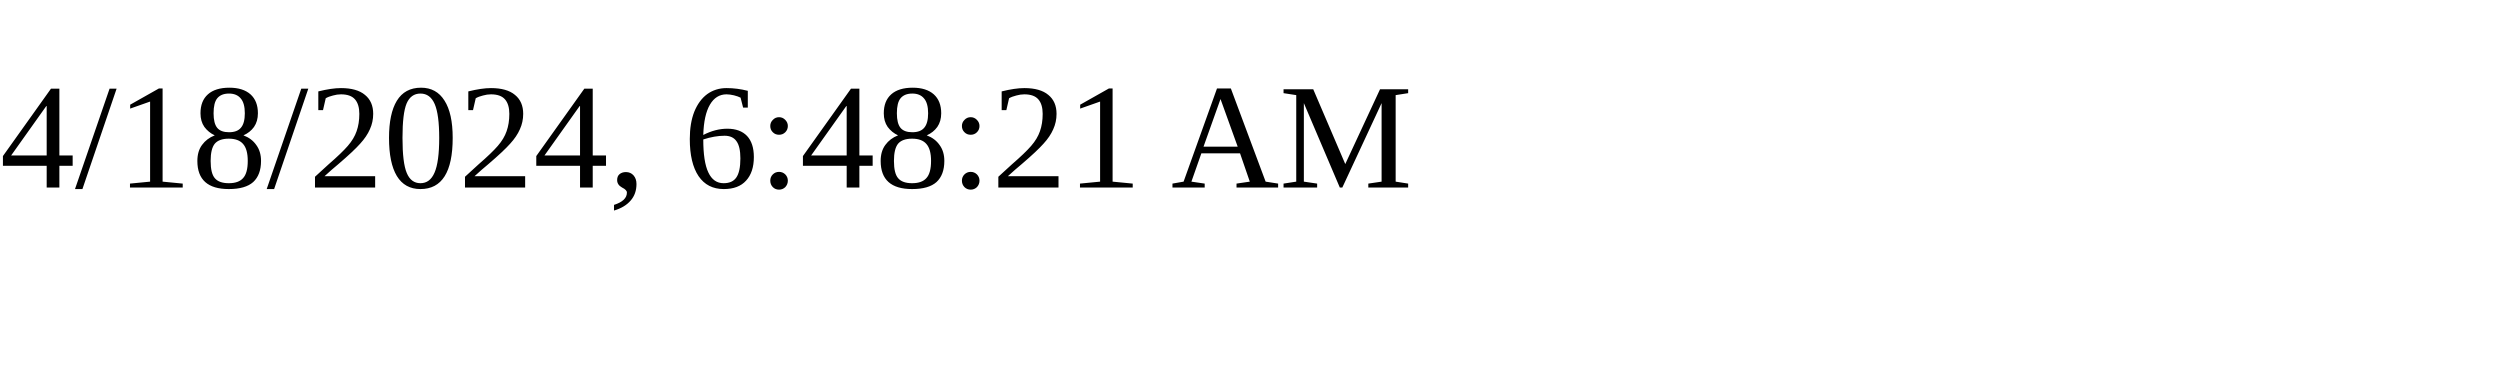
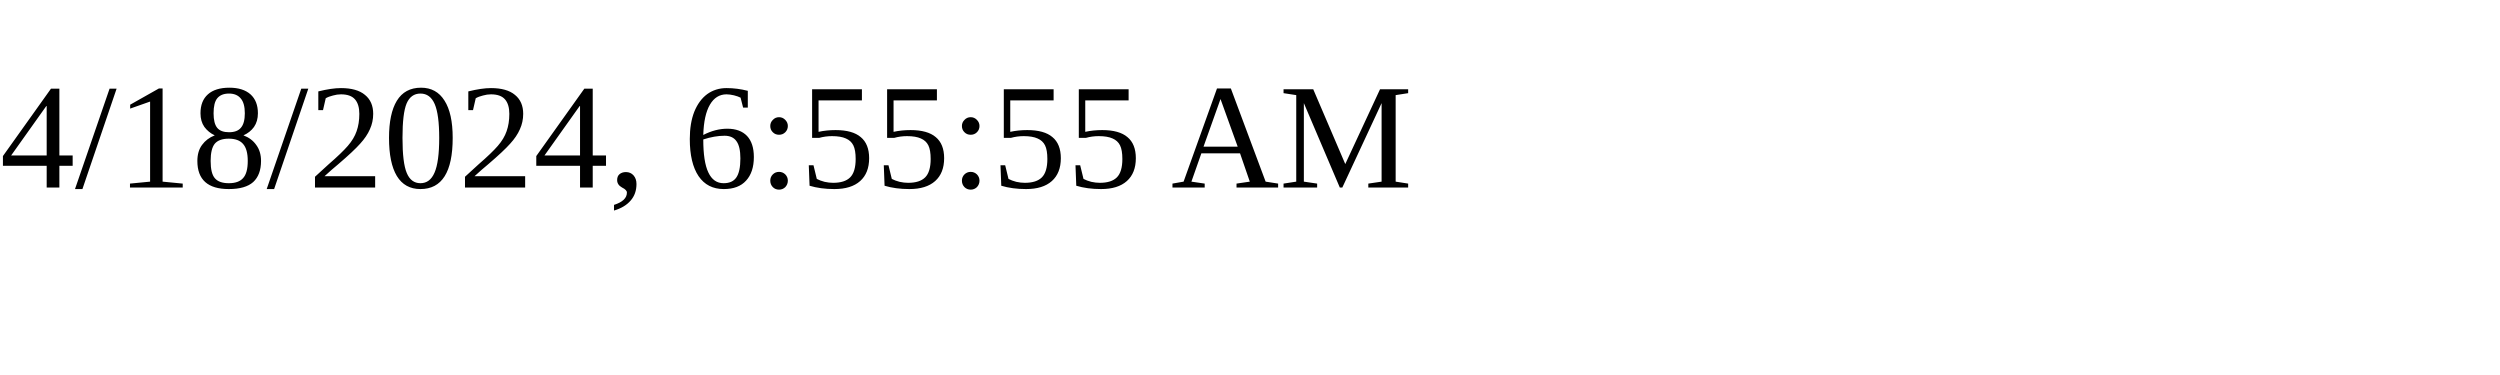
<svg xmlns="http://www.w3.org/2000/svg" height="30" width="200">
-   <text x="0" y="15">4/18/2024, 6:48:21 AM</text>
+   <text x="0" y="15">4/18/2024, 6:55:55 AM</text>
</svg>
